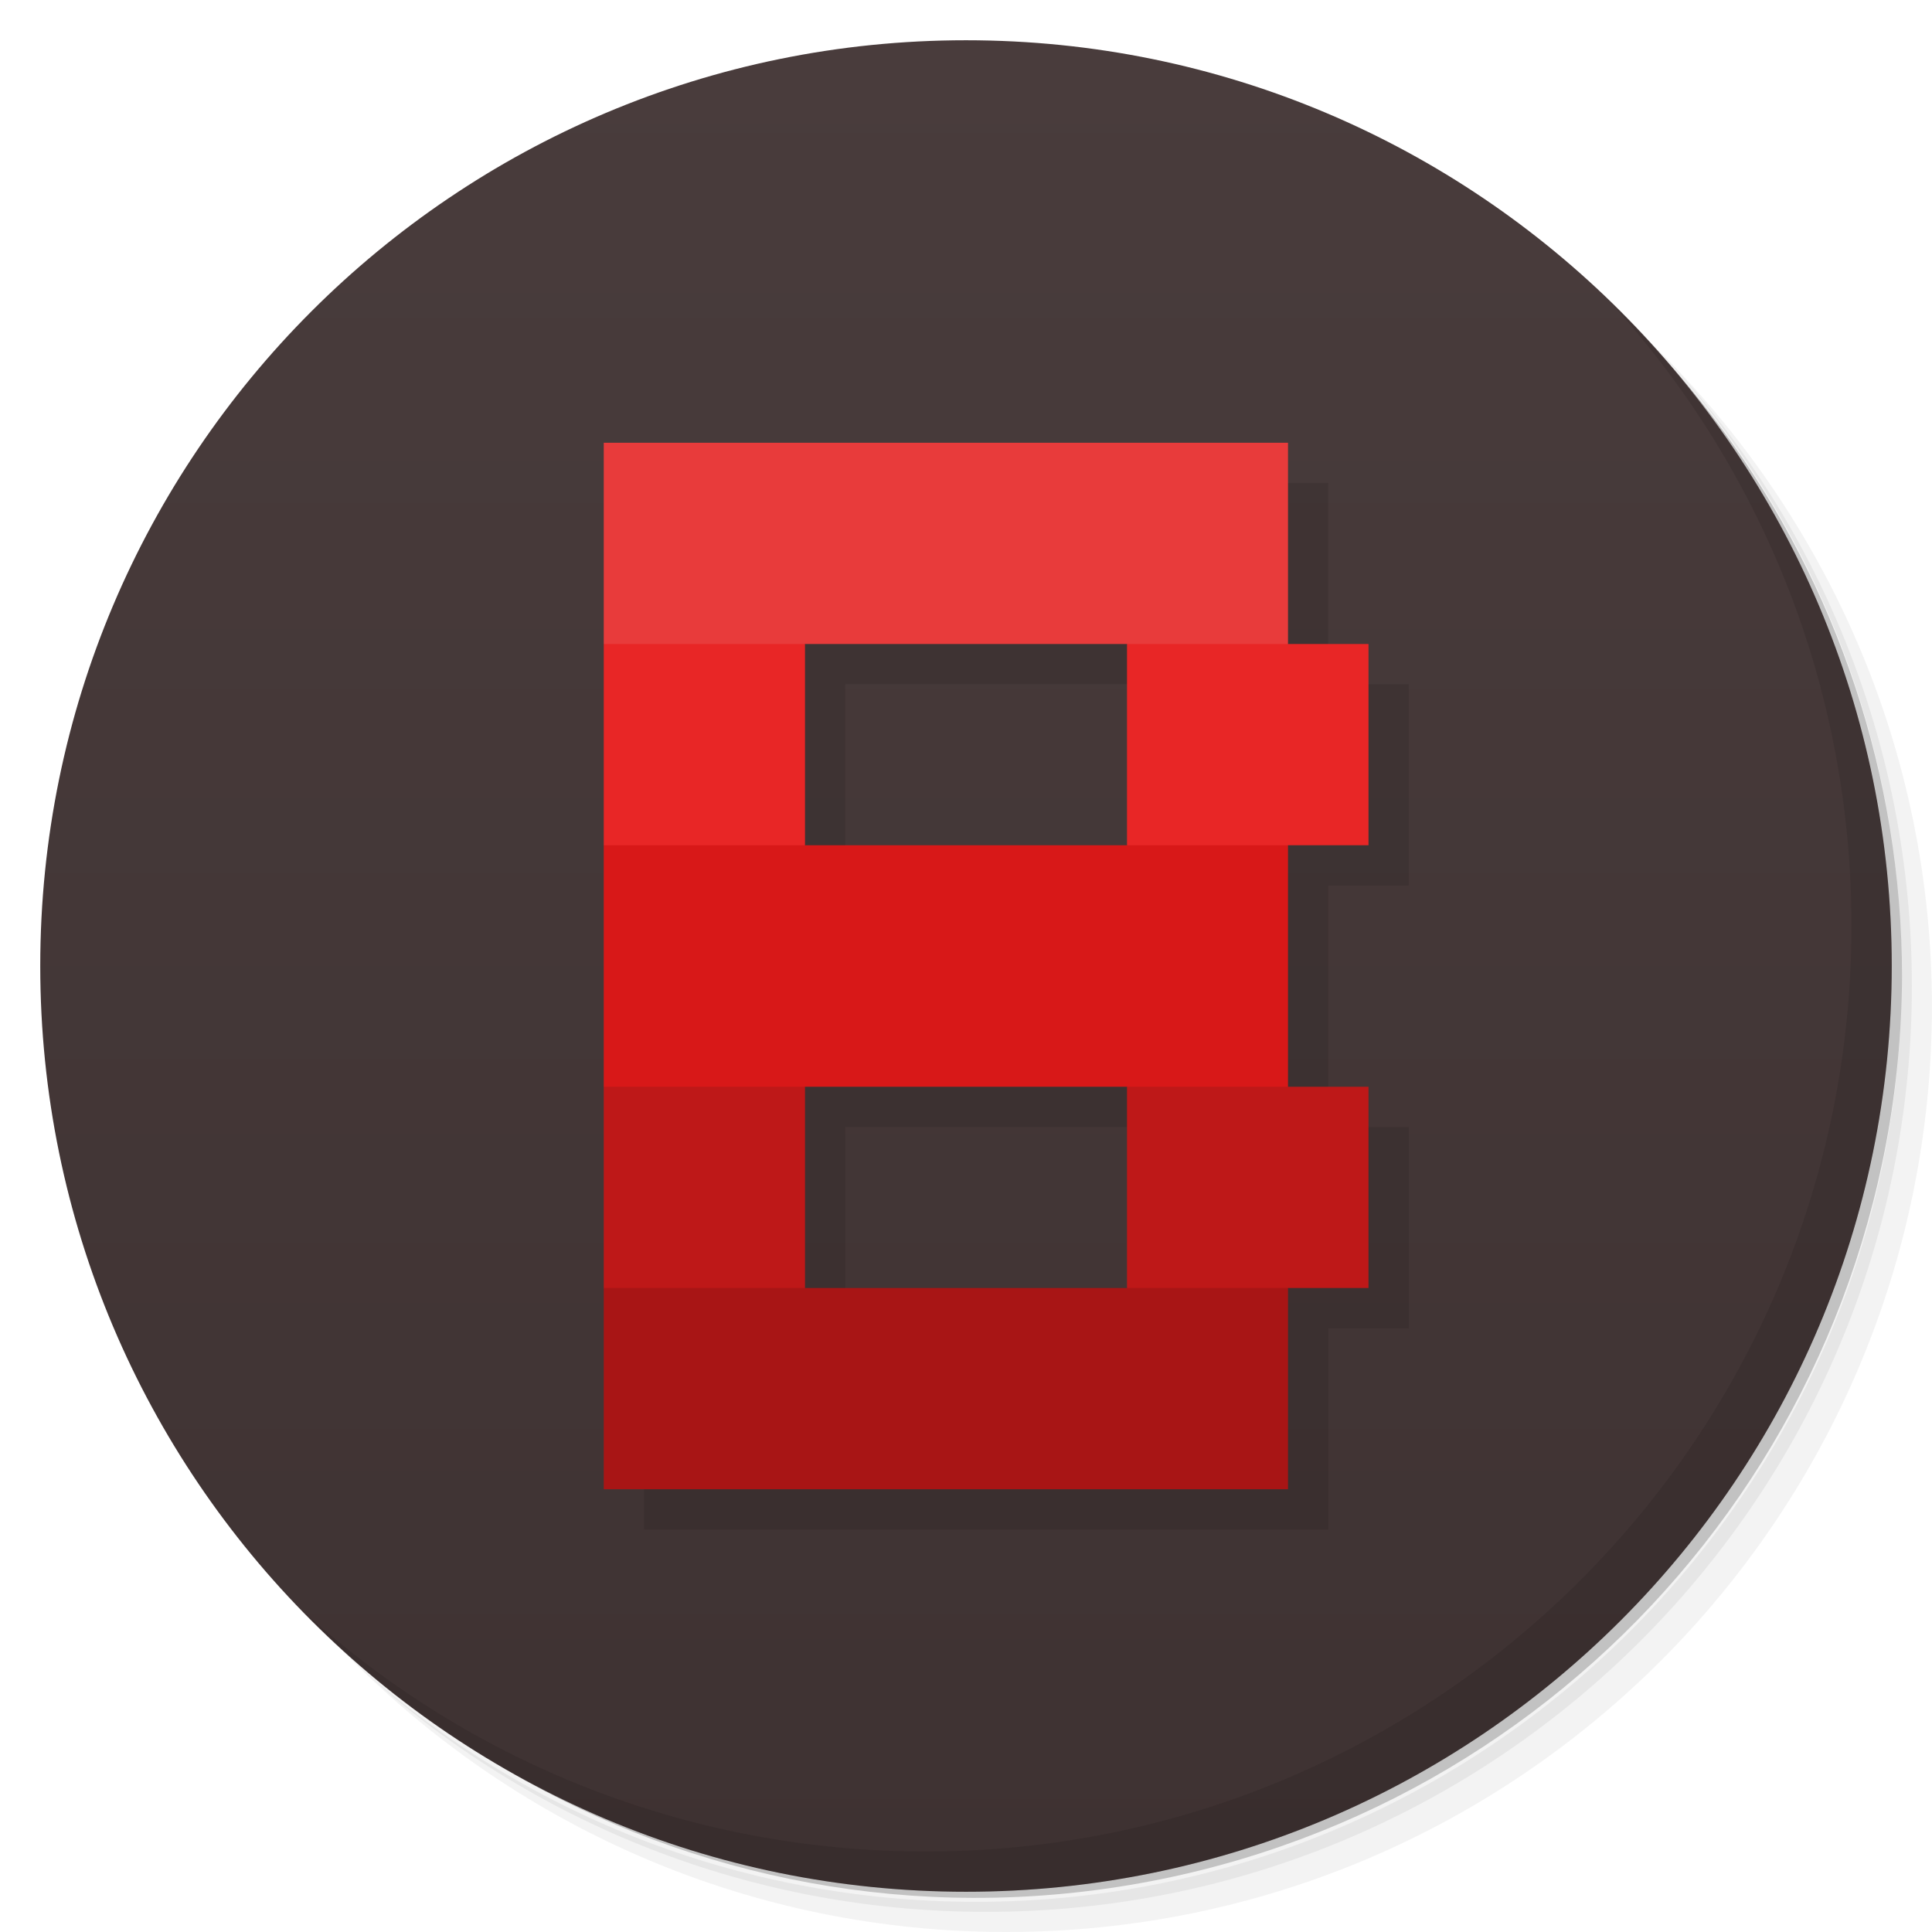
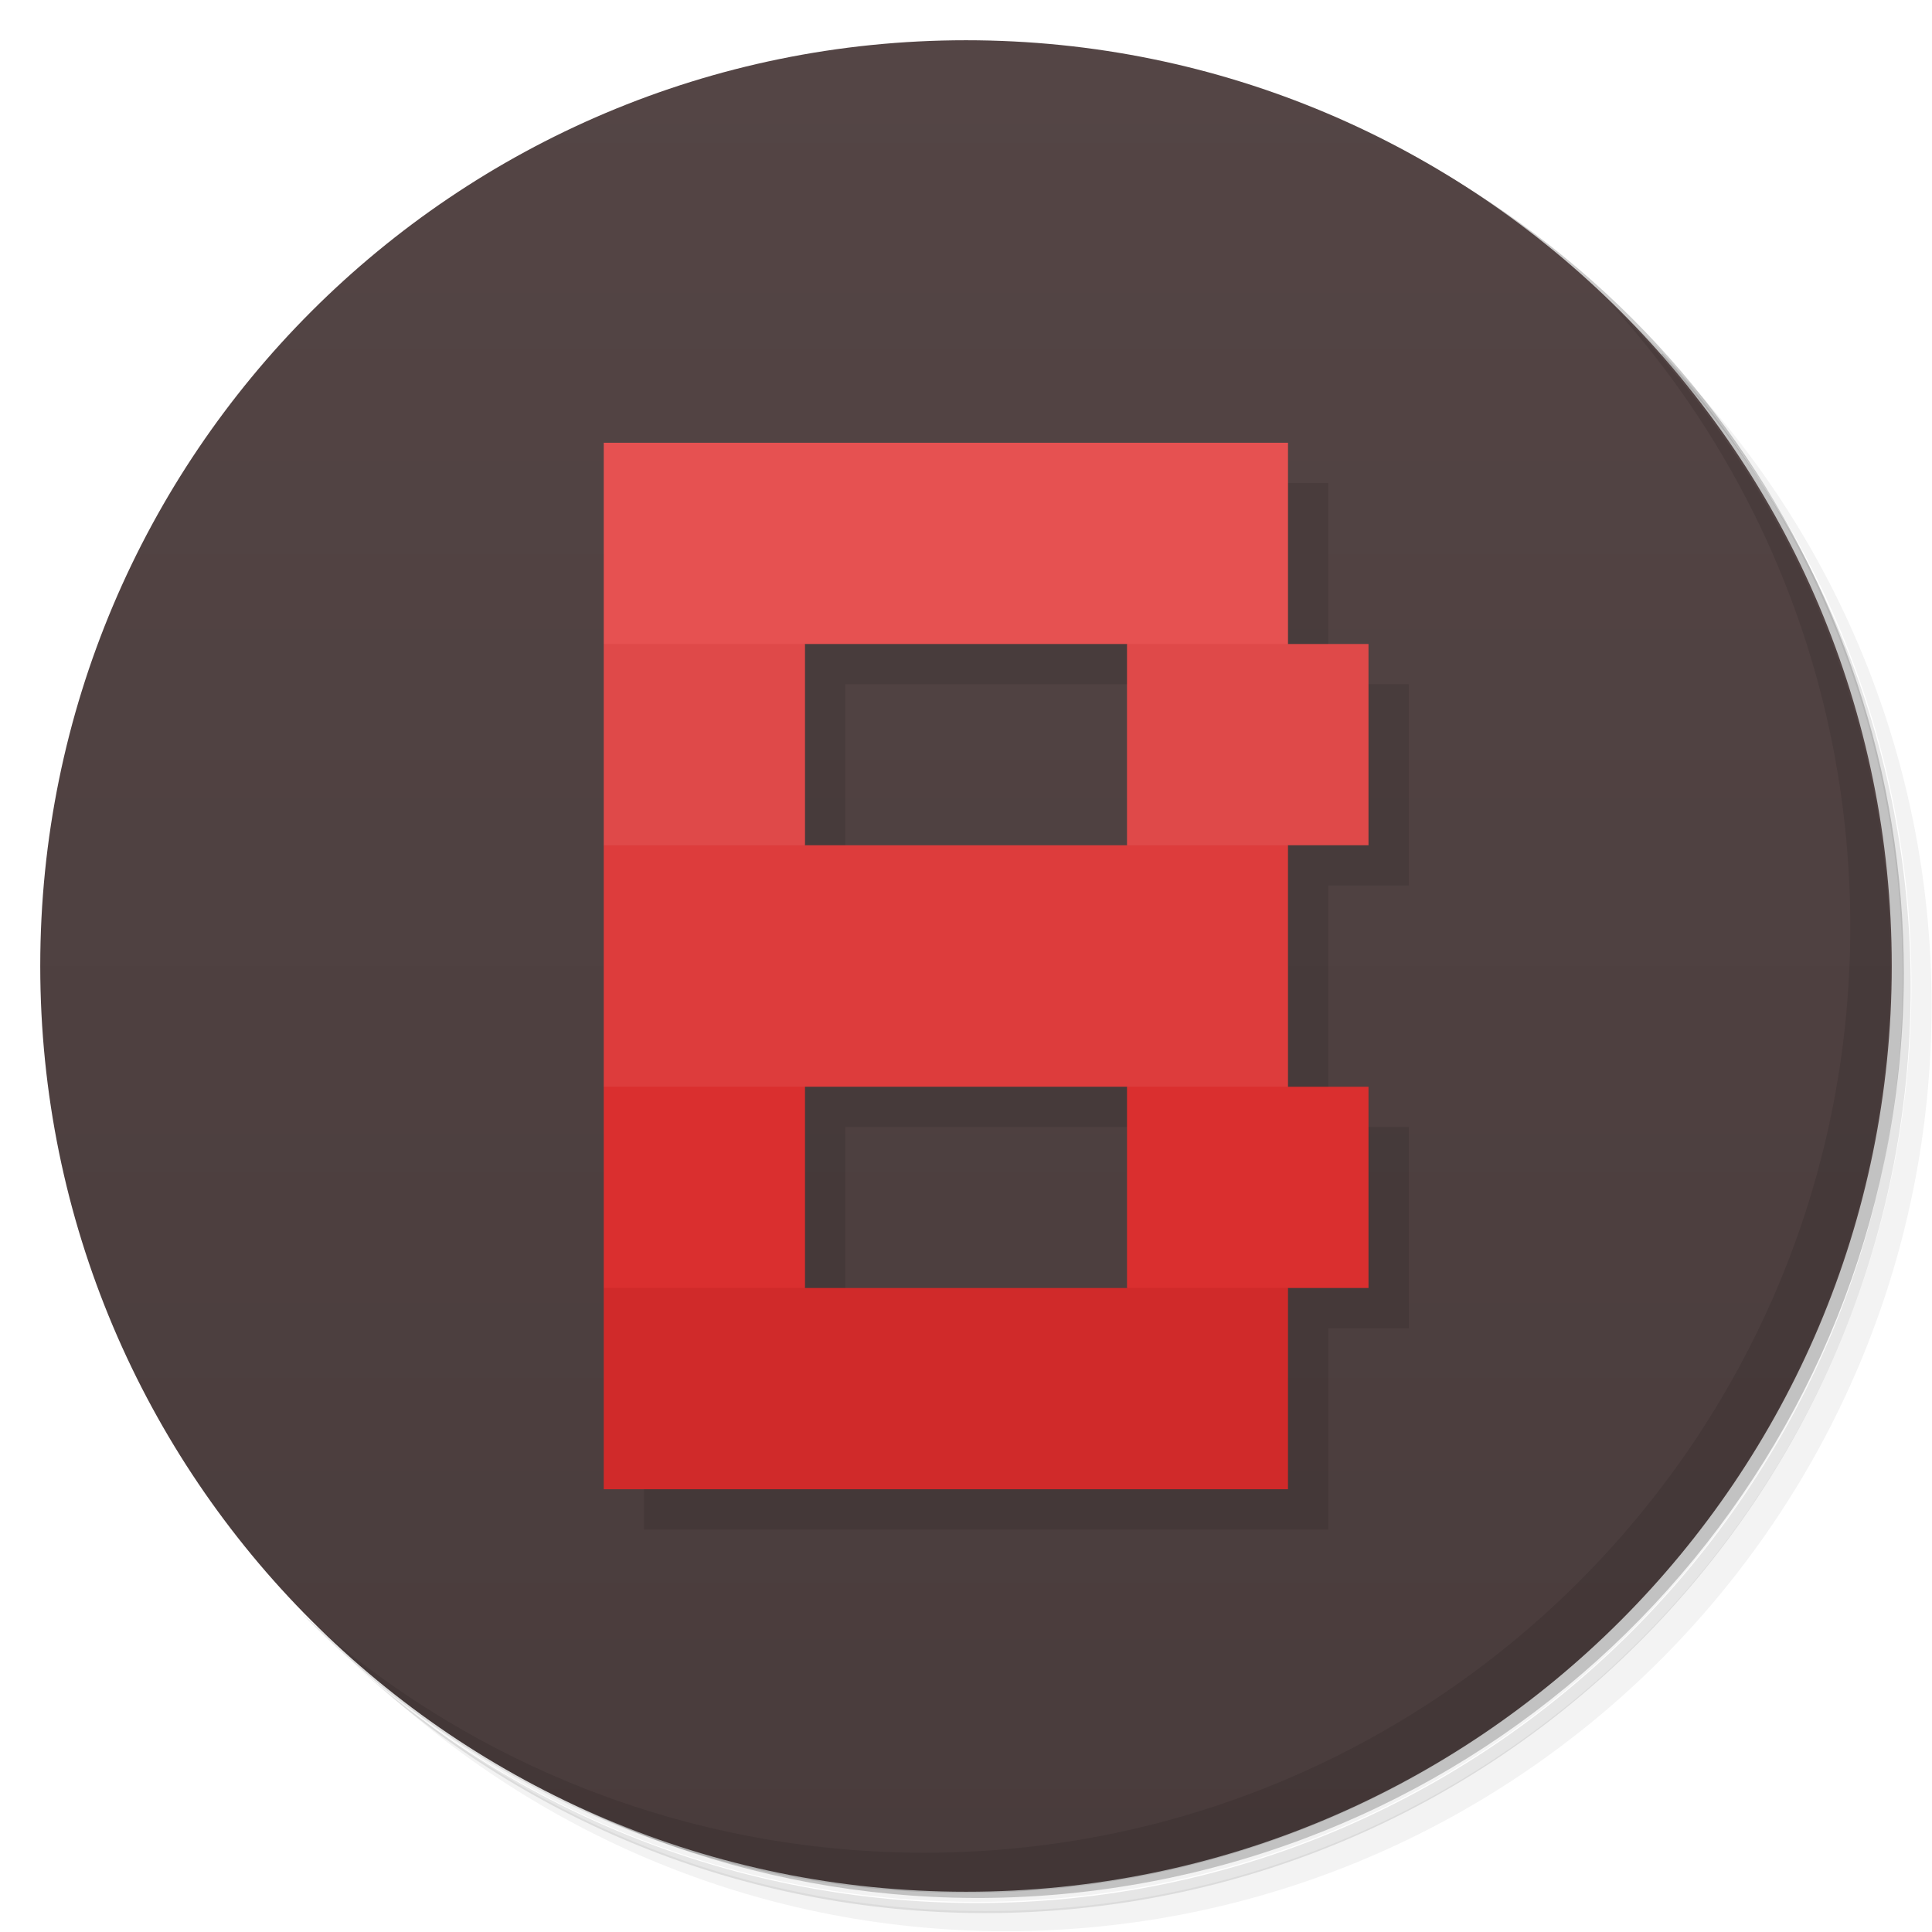
<svg xmlns="http://www.w3.org/2000/svg" version="1.1" viewBox="0 0 48 48">
  <defs>
    <linearGradient id="bg" x2="0" y1="1" y2="47" gradientUnits="userSpaceOnUse">
-       <stop style="stop-color:#493c3c" offset="0" />
-       <stop style="stop-color:#3e3232" offset="1" />
+       <stop style="stop-color:#544545" offset="0" />
+       <stop style="stop-color:#493c3c" offset="1" />
    </linearGradient>
  </defs>
-   <path d="m36.31 5c5.859 4.062 9.688 10.831 9.688 18.5 0 12.426-10.07 22.5-22.5 22.5-7.669 0-14.438-3.828-18.5-9.688 1.037 1.822 2.306 3.499 3.781 4.969 4.085 3.712 9.514 5.969 15.469 5.969 12.703 0 23-10.298 23-23 0-5.954-2.256-11.384-5.969-15.469-1.469-1.475-3.147-2.744-4.969-3.781zm4.969 3.781c3.854 4.113 6.219 9.637 6.219 15.719 0 12.703-10.297 23-23 23-6.081 0-11.606-2.364-15.719-6.219 4.16 4.144 9.883 6.719 16.219 6.719 12.703 0 23-10.298 23-23 0-6.335-2.575-12.06-6.719-16.219z" style="opacity:.05" />
-   <path d="m41.28 8.781c3.712 4.085 5.969 9.514 5.969 15.469 0 12.703-10.297 23-23 23-5.954 0-11.384-2.256-15.469-5.969 4.113 3.854 9.637 6.219 15.719 6.219 12.703 0 23-10.298 23-23 0-6.081-2.364-11.606-6.219-15.719z" style="opacity:.1" />
-   <path d="m31.25 2.375c8.615 3.154 14.75 11.417 14.75 21.13 0 12.426-10.07 22.5-22.5 22.5-9.708 0-17.971-6.135-21.12-14.75a23 23 0 0 0 44.875-7 23 23 0 0 0-16-21.875z" style="opacity:.2" />
+   <path d="m36.3 5c5.86 4.06 9.69 10.8 9.69 18.5 0 12.4-10.1 22.5-22.5 22.5-7.67 0-14.4-3.83-18.5-9.69 1.04 1.82 2.31 3.5 3.78 4.97 4.08 3.71 9.51 5.97 15.5 5.97 12.7 0 23-10.3 23-23 0-5.95-2.26-11.4-5.97-15.5-1.47-1.48-3.15-2.74-4.97-3.78zm4.97 3.78c3.85 4.11 6.22 9.64 6.22 15.7 0 12.7-10.3 23-23 23-6.08 0-11.6-2.36-15.7-6.22 4.16 4.14 9.88 6.72 16.2 6.72 12.7 0 23-10.3 23-23 0-6.34-2.58-12.1-6.72-16.2z" style="opacity:.05" />
+   <path d="m41.3 8.78c3.71 4.08 5.97 9.51 5.97 15.5 0 12.7-10.3 23-23 23-5.95 0-11.4-2.26-15.5-5.97 4.11 3.85 9.64 6.22 15.7 6.22 12.7 0 23-10.3 23-23 0-6.08-2.36-11.6-6.22-15.7z" style="opacity:.1" />
+   <path d="m31.2 2.38c8.62 3.15 14.8 11.4 14.8 21.1 0 12.4-10.1 22.5-22.5 22.5-9.71 0-18-6.14-21.1-14.8a23 23 0 0 0 44.9-7 23 23 0 0 0-16-21.9z" style="opacity:.2" />
  <circle cx="24" cy="24" r="23" style="fill:url(#bg)" />
-   <path d="m40.03 7.531c3.712 4.084 5.969 9.514 5.969 15.469 0 12.703-10.297 23-23 23-5.954 0-11.384-2.256-15.469-5.969 4.178 4.291 10.01 6.969 16.469 6.969 12.703 0 23-10.298 23-23 0-6.462-2.677-12.291-6.969-16.469z" style="opacity:.1" />
+   <path d="m40 7.53c3.71 4.08 5.97 9.51 5.97 15.5 0 12.7-10.3 23-23 23-5.95 0-11.4-2.26-15.5-5.97 4.18 4.29 10 6.97 16.5 6.97 12.7 0 23-10.3 23-23 0-6.46-2.68-12.3-6.97-16.5z" style="opacity:.1" />
  <path d="m16 12v26h17v-5h2v-5h-2v-6h2v-5h-2v-5h-17zm5 5h8v5h-8v-5zm0 11h8v5h-8v-5z" style="opacity:.1" />
-   <path d="m15 16v5l2 1 3-1v-5l-3-1zm13 0v5l2 1 2-1h2v-5h-2l-2-1z" style="fill:#e82626" />
-   <rect x="15" y="11" width="17" height="5" style="fill:#e83b3b" />
-   <path d="m15 27v5l2 1 3-1v-5l-3-1zm13 0v5l2 1 2-1h2v-5h-2l-2-1z" style="fill:#be1818" />
-   <rect x="15" y="21" width="17" height="6" style="fill:#d81818" />
-   <rect x="15" y="32" width="17" height="5" style="fill:#a81515" />
+   <path d="m15 16v5l2 1 3-1v-5l-3-1zm13 0v5l2 1 2-1h2v-5h-2l-2-1z" style="fill:#df4949" />
+   <rect x="15" y="11" width="17" height="5" style="fill:#e65151" />
+   <path d="m15 27v5l2 1 3-1v-5l-3-1zm13 0v5l2 1 2-1h2v-5h-2l-2-1z" style="fill:#da2f2f" />
+   <rect x="15" y="21" width="17" height="6" style="fill:#dd3c3c" />
+   <rect x="15" y="32" width="17" height="5" style="fill:#d02a2a" />
</svg>
